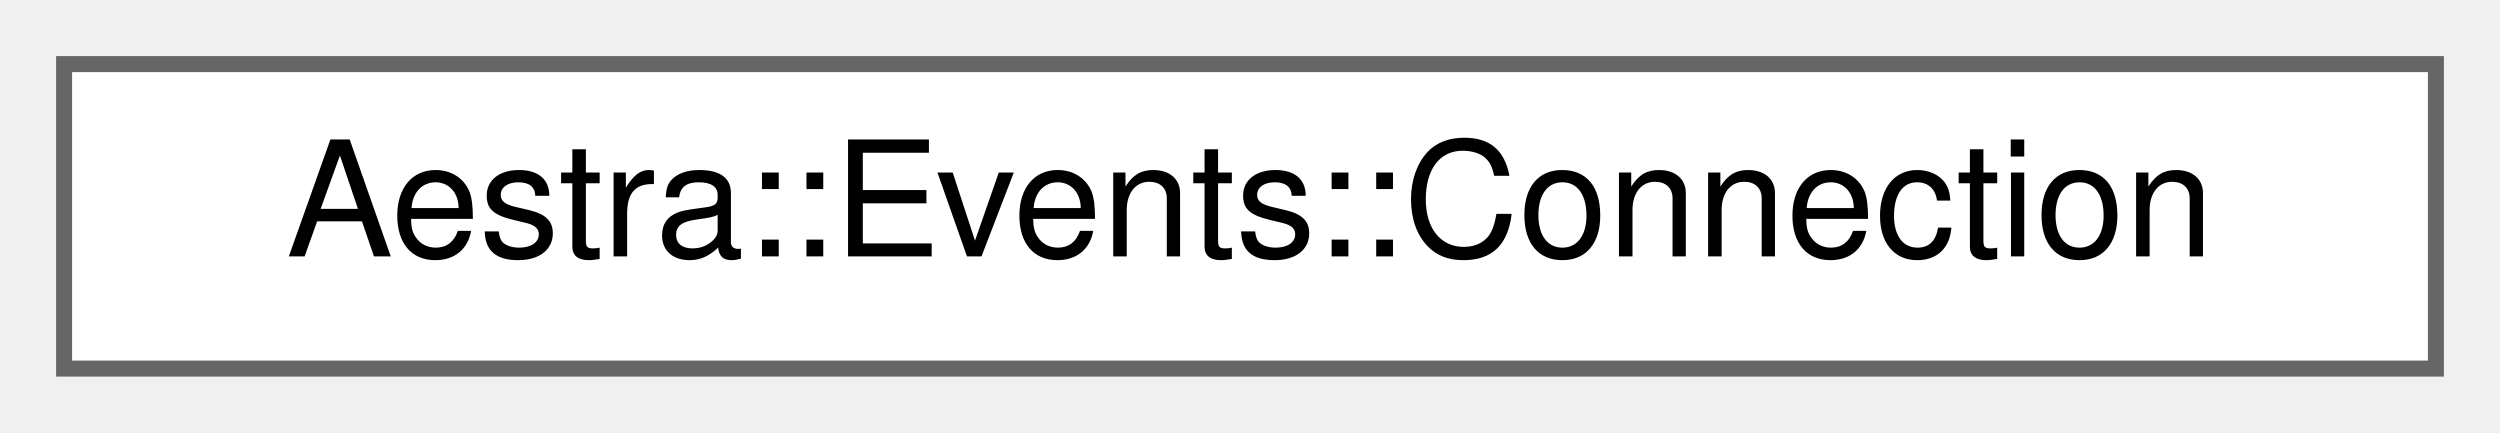
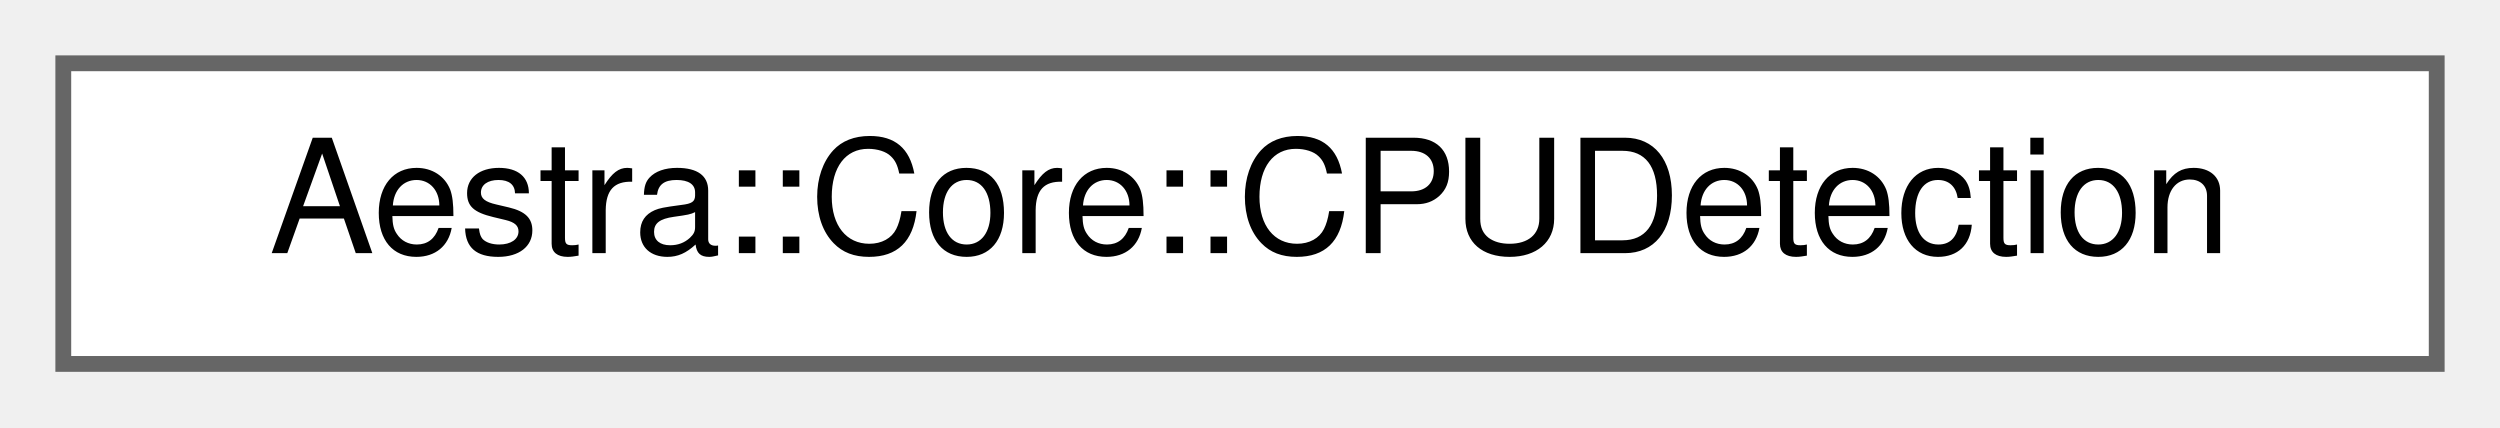
- <svg xmlns="http://www.w3.org/2000/svg" xmlns:xlink="http://www.w3.org/1999/xlink" width="156pt" height="27pt" viewBox="0.00 0.00 156.00 27.00">
+ <svg xmlns="http://www.w3.org/2000/svg" xmlns:xlink="http://www.w3.org/1999/xlink" width="158pt" height="27pt" viewBox="0.00 0.00 158.00 27.00">
  <g id="graph0" class="graph" transform="scale(1 1) rotate(0) translate(4 23)">
    <g id="Node000000" class="node">
      <g id="a_Node000000">
-         <a xlink:href="d9/d88/classAestra_1_1Events_1_1Connection.html" target="_top" xlink:title="Opaque token representing an active signal subscription.">
-           <polygon fill="white" stroke="#666666" points="148,-19 0,-19 0,0 148,0 148,-19" />
-           <text text-anchor="middle" x="74" y="-7" font-family="Helvetica,sans-Serif" font-size="10.00">Aestra::Events::Connection</text>
+         <a xlink:href="d4/dd9/classAestra_1_1Core_1_1CPUDetection.html" target="_top" xlink:title="Runtime CPU feature detection for SIMD dispatch.">
+           <polygon fill="white" stroke="#666666" points="150,-19 0,-19 0,0 150,0 150,-19" />
+           <text text-anchor="middle" x="75" y="-7" font-family="Helvetica,sans-Serif" font-size="10.00">Aestra::Core::CPUDetection</text>
        </a>
      </g>
    </g>
  </g>
</svg>
